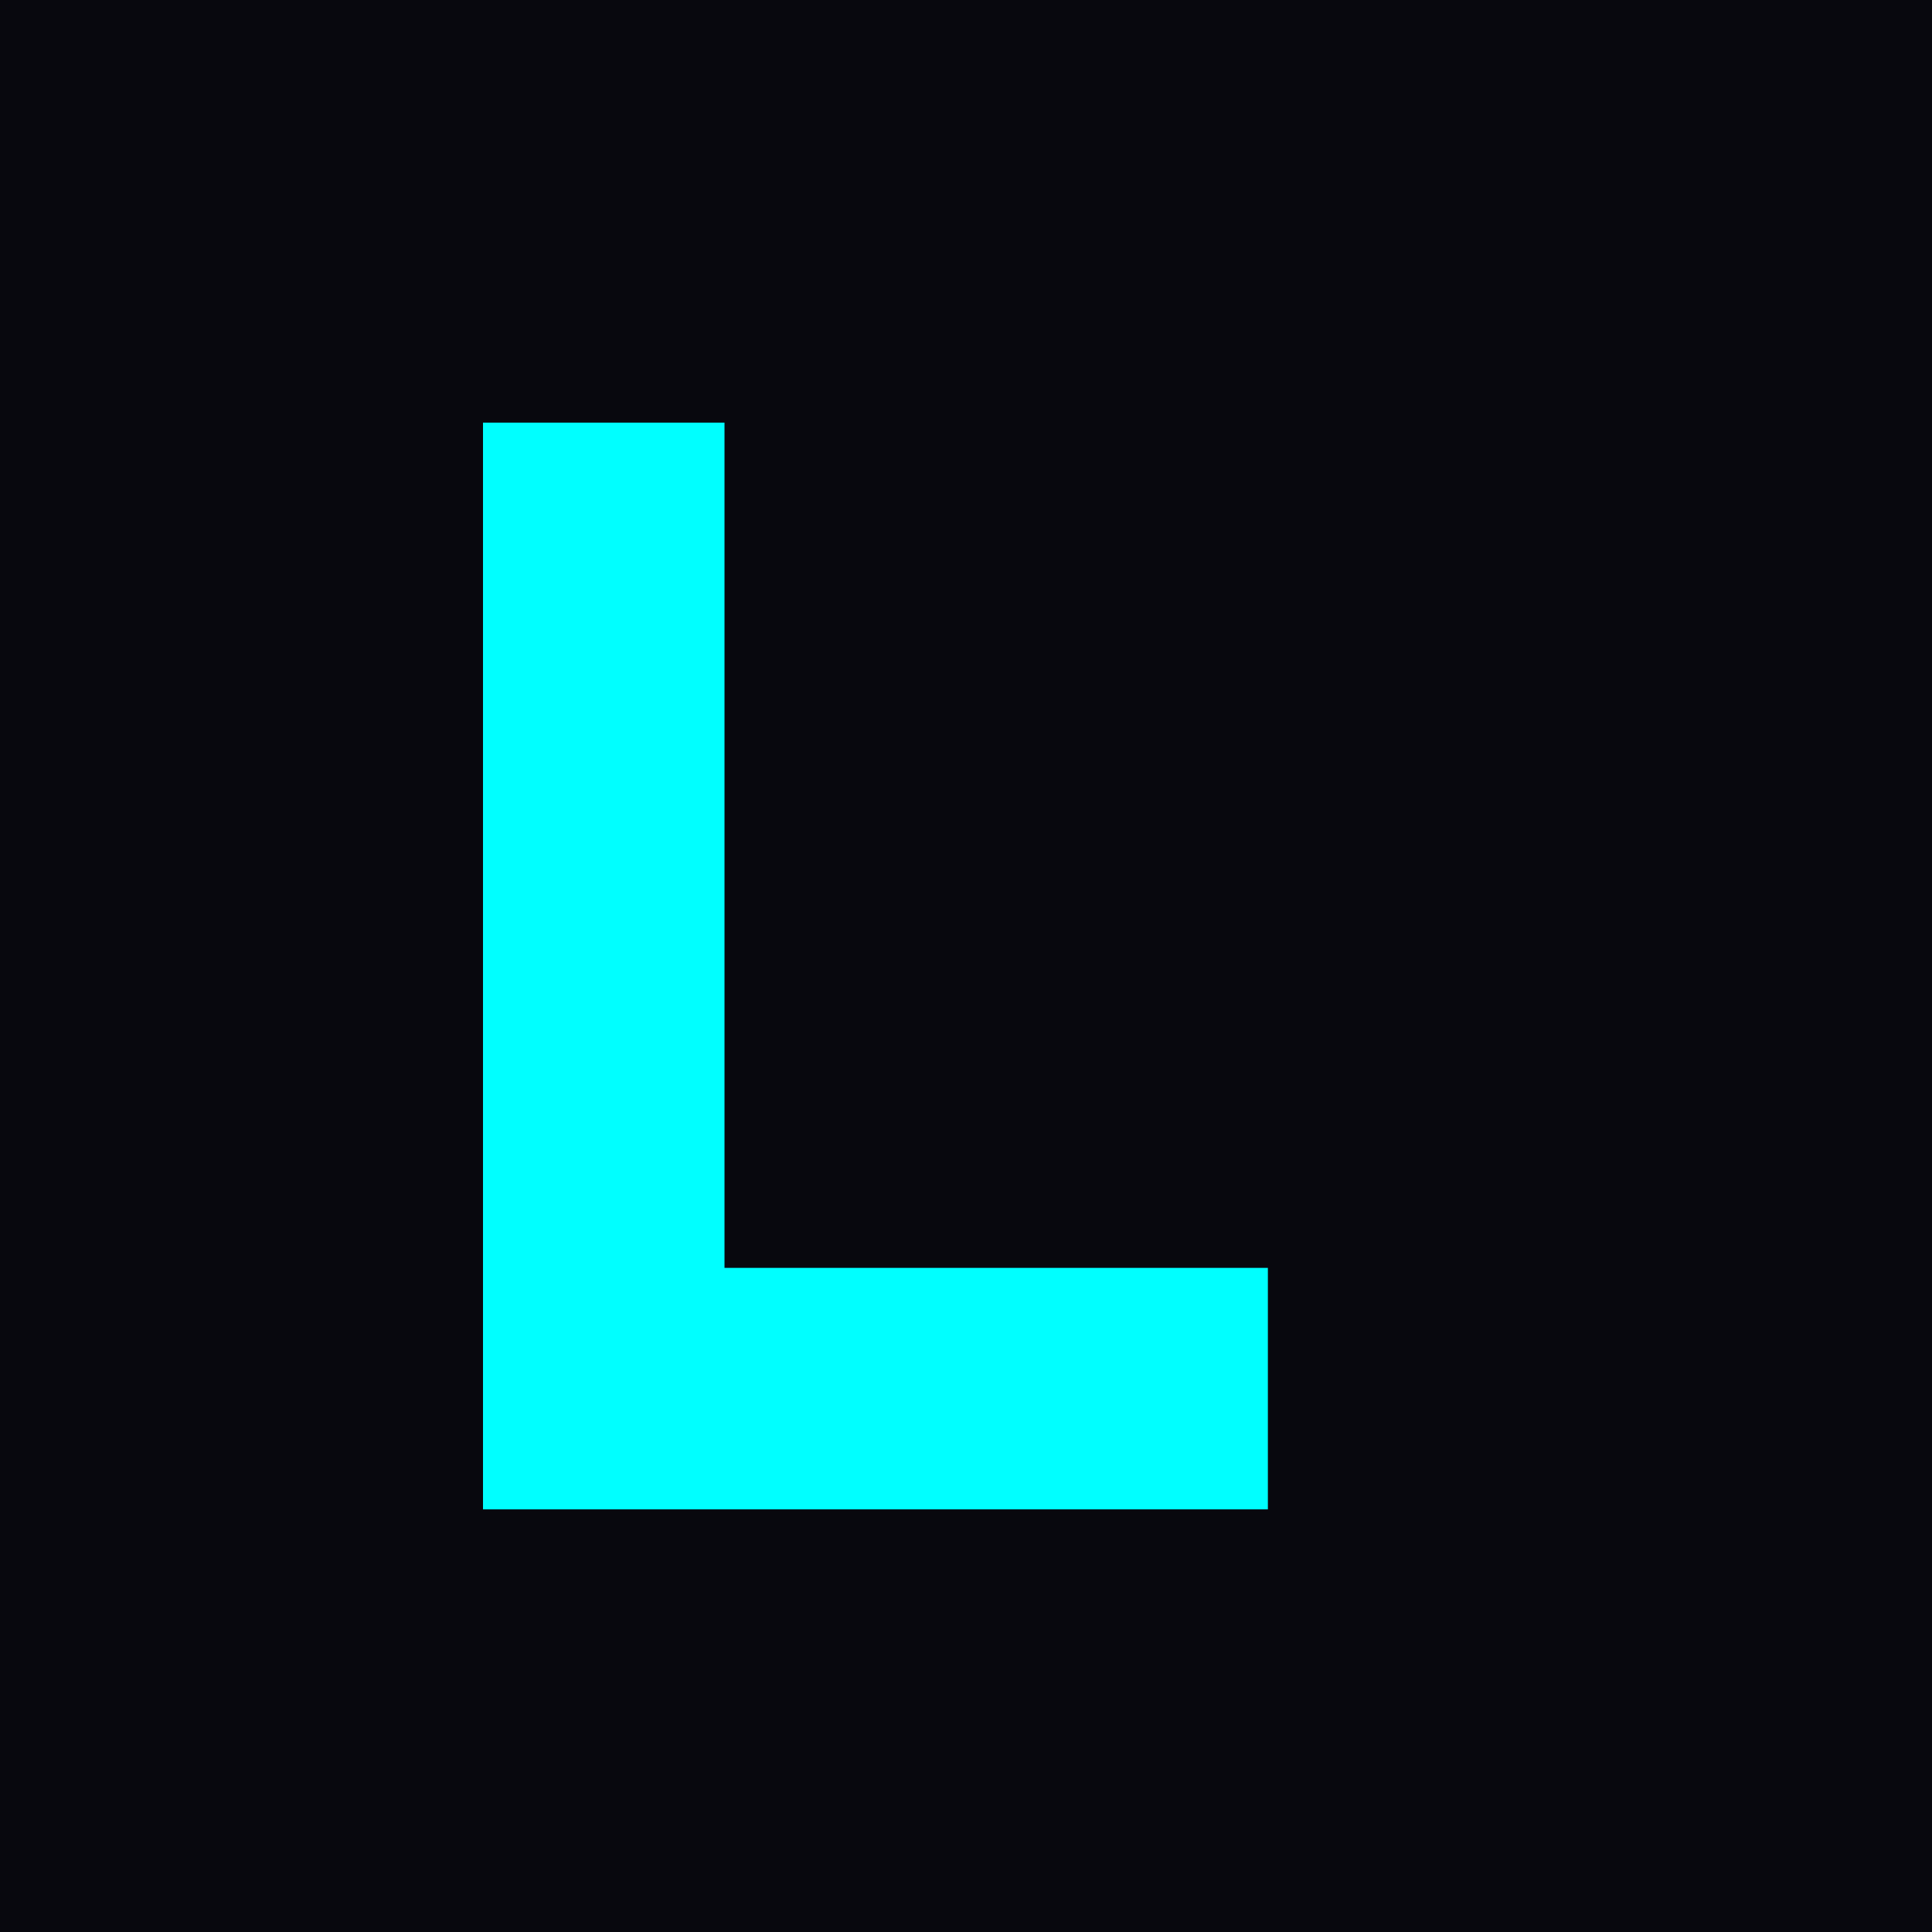
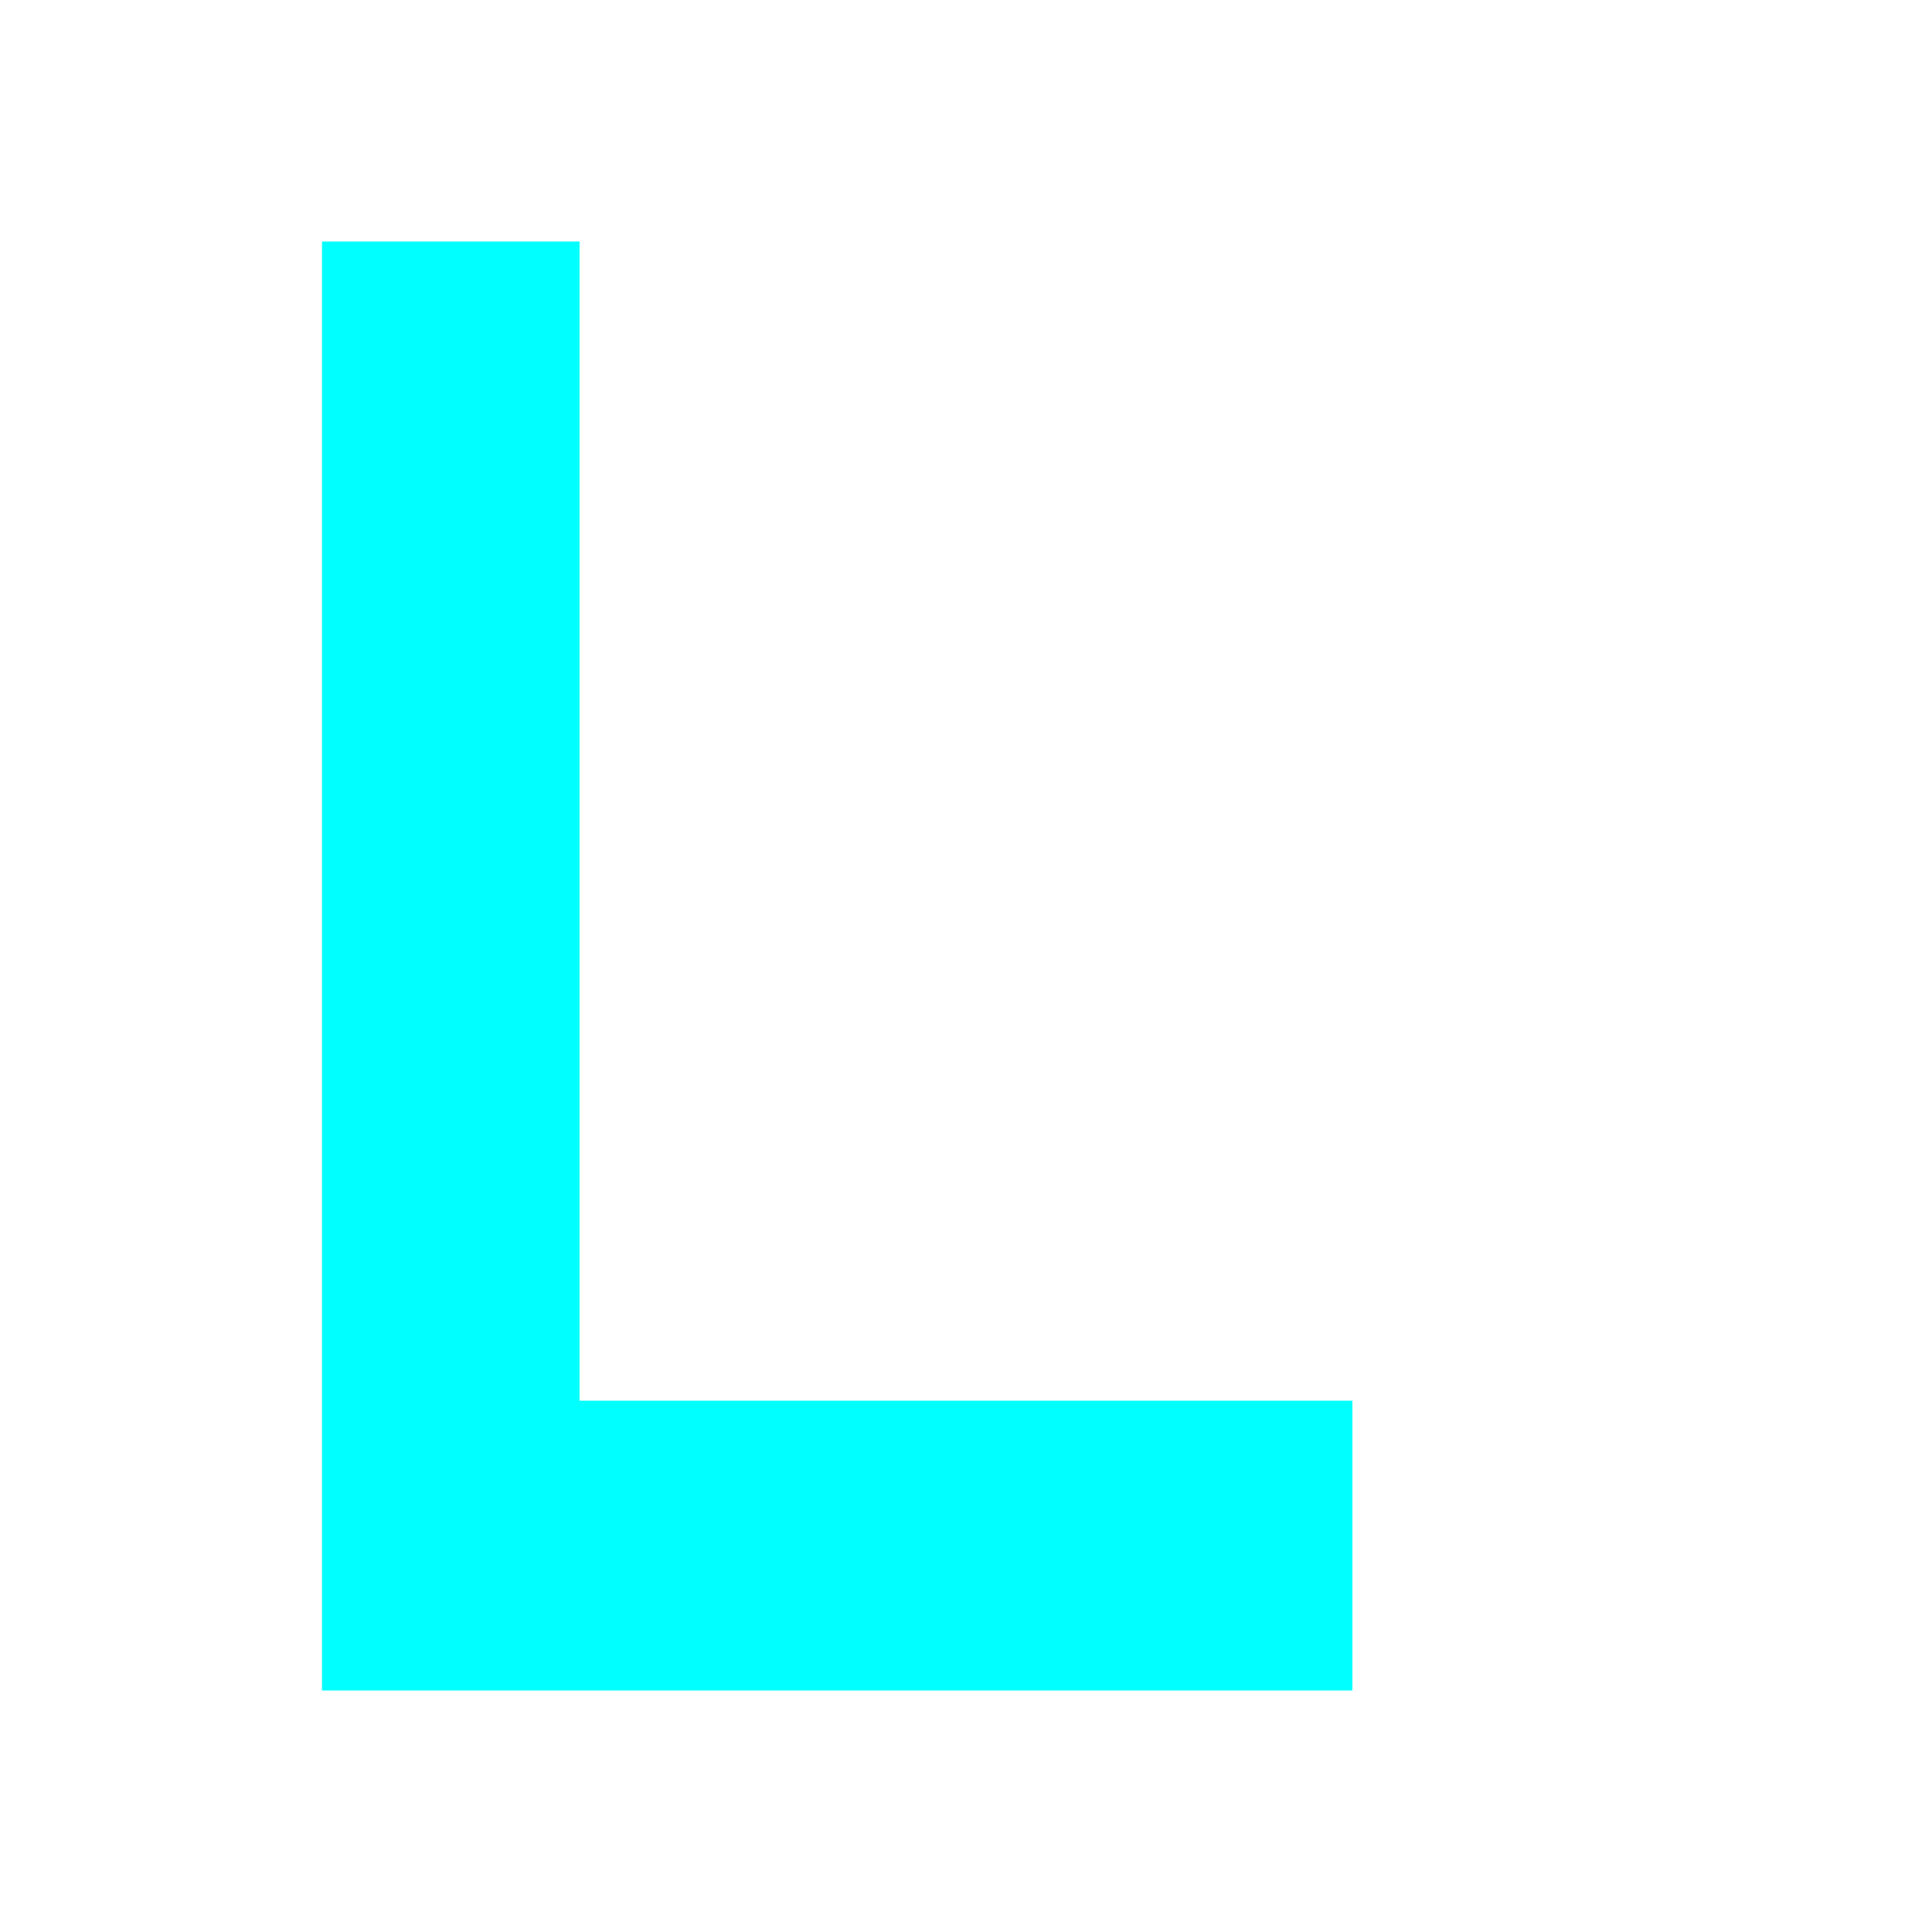
- <svg xmlns="http://www.w3.org/2000/svg" viewBox="0 0 32 32">
-   <rect width="32" height="32" fill="#08080e" />
-   <path d="M8 7h4v14h9v4H8z" fill="#00ffff" />
+ <svg xmlns="http://www.w3.org/2000/svg" viewBox="0 0 24 24" role="img" aria-label="LOQ">
+   <path d="M4 3h3.2v14.4h9.6V21H4z" fill="#00ffff" />
</svg>
